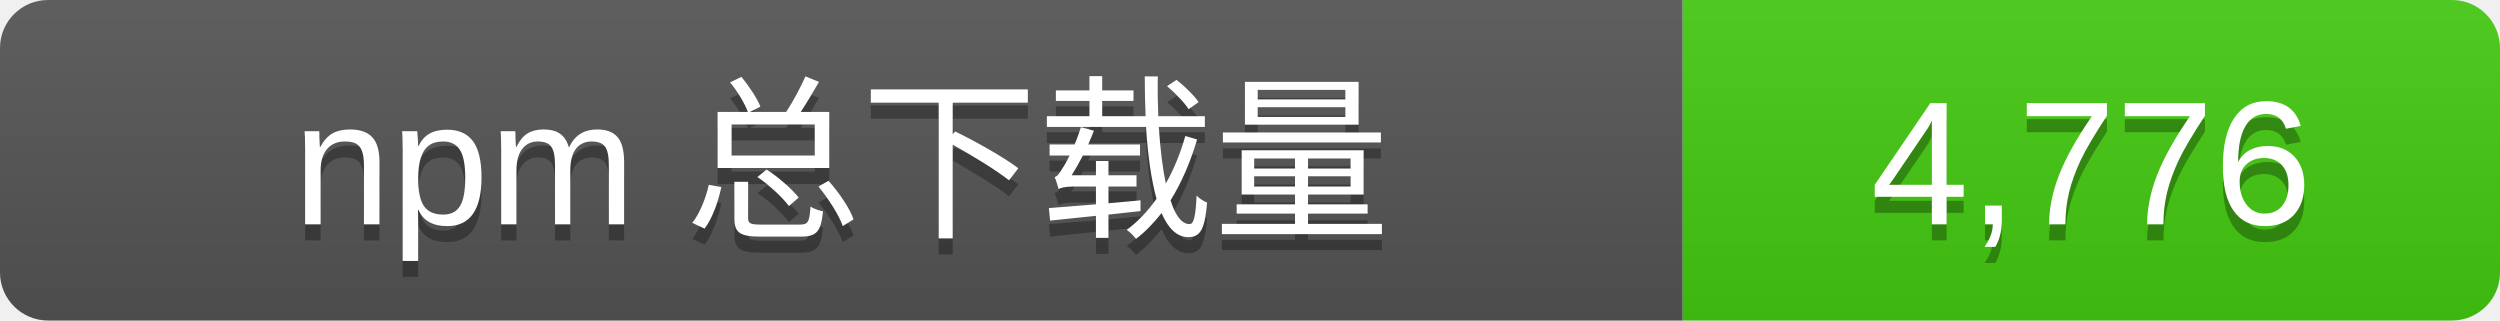
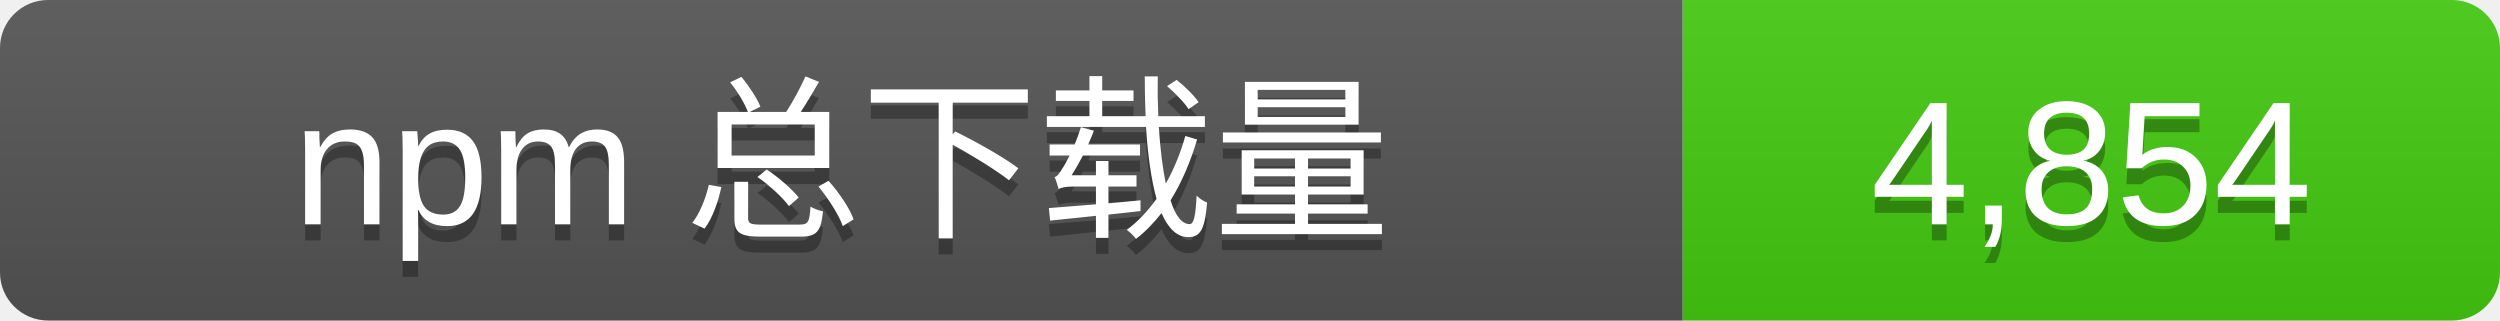
- <svg xmlns="http://www.w3.org/2000/svg" width="156" height="20" role="img" aria-label="npm 总下载量: 4,776">
+ <svg xmlns="http://www.w3.org/2000/svg" width="156" height="20" role="img" aria-label="npm 总下载量: 4,854">
  <linearGradient id="s" x2="0" y2="100%">
    <stop offset="0" stop-color="#bbb" stop-opacity=".1" />
    <stop offset="1" stop-opacity=".1" />
  </linearGradient>
  <clipPath id="r">
    <rect width="156" height="20" rx="3" />
  </clipPath>
  <g clip-path="url(#r)">
    <rect width="105" height="20" fill="#555" />
    <rect x="105" width="51" height="20" fill="#4c1" />
    <rect width="156" height="20" fill="url(#s)" />
  </g>
  <g fill="#fff" text-anchor="middle" font-family="Verdana,Arial,sans-serif" font-size="11">
    <text x="52.5" y="15" fill="#010101" fill-opacity=".3">npm 总下载量</text>
    <text x="52.5" y="14">npm 总下载量</text>
-     <text x="130.5" y="15" fill="#010101" fill-opacity=".3">4,776</text>
-     <text x="130.5" y="14">4,776</text>
+     <text x="130.5" y="15" fill="#010101" fill-opacity=".3">4,854</text>
+     <text x="130.5" y="14">4,854</text>
  </g>
</svg>
